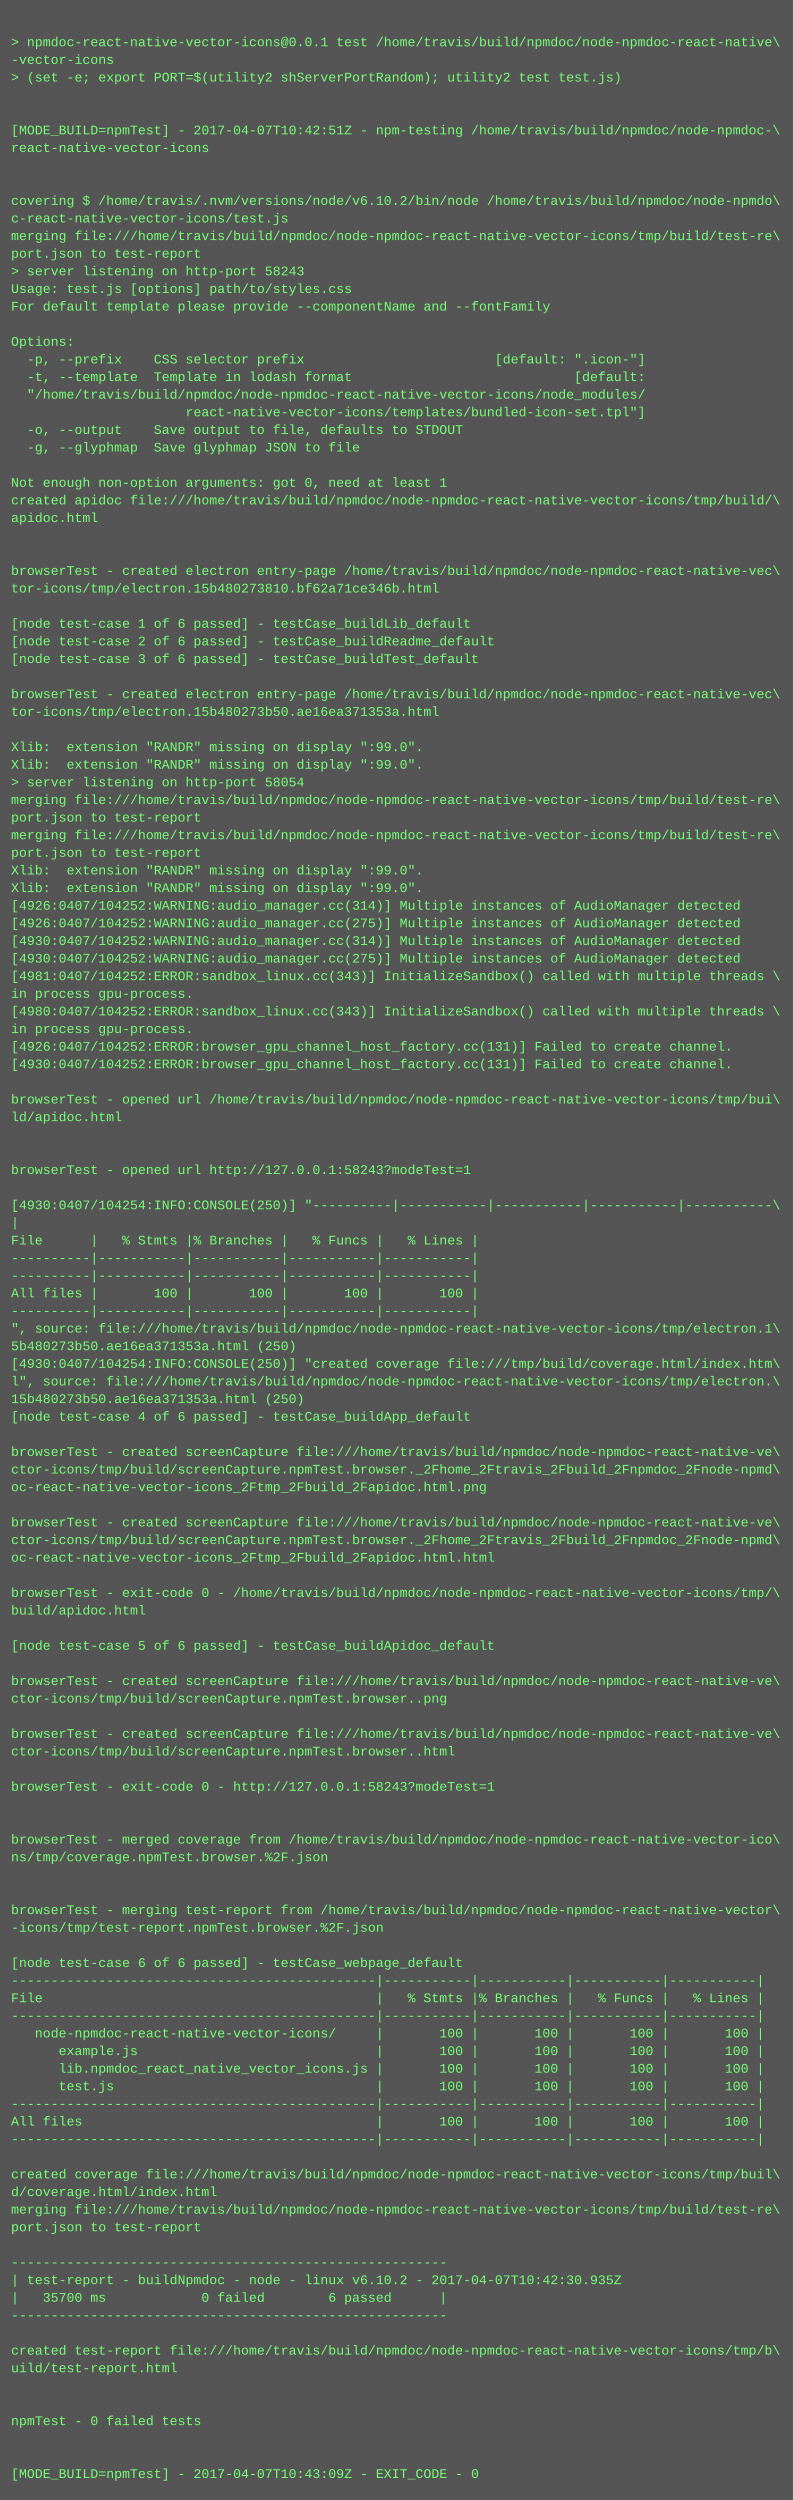
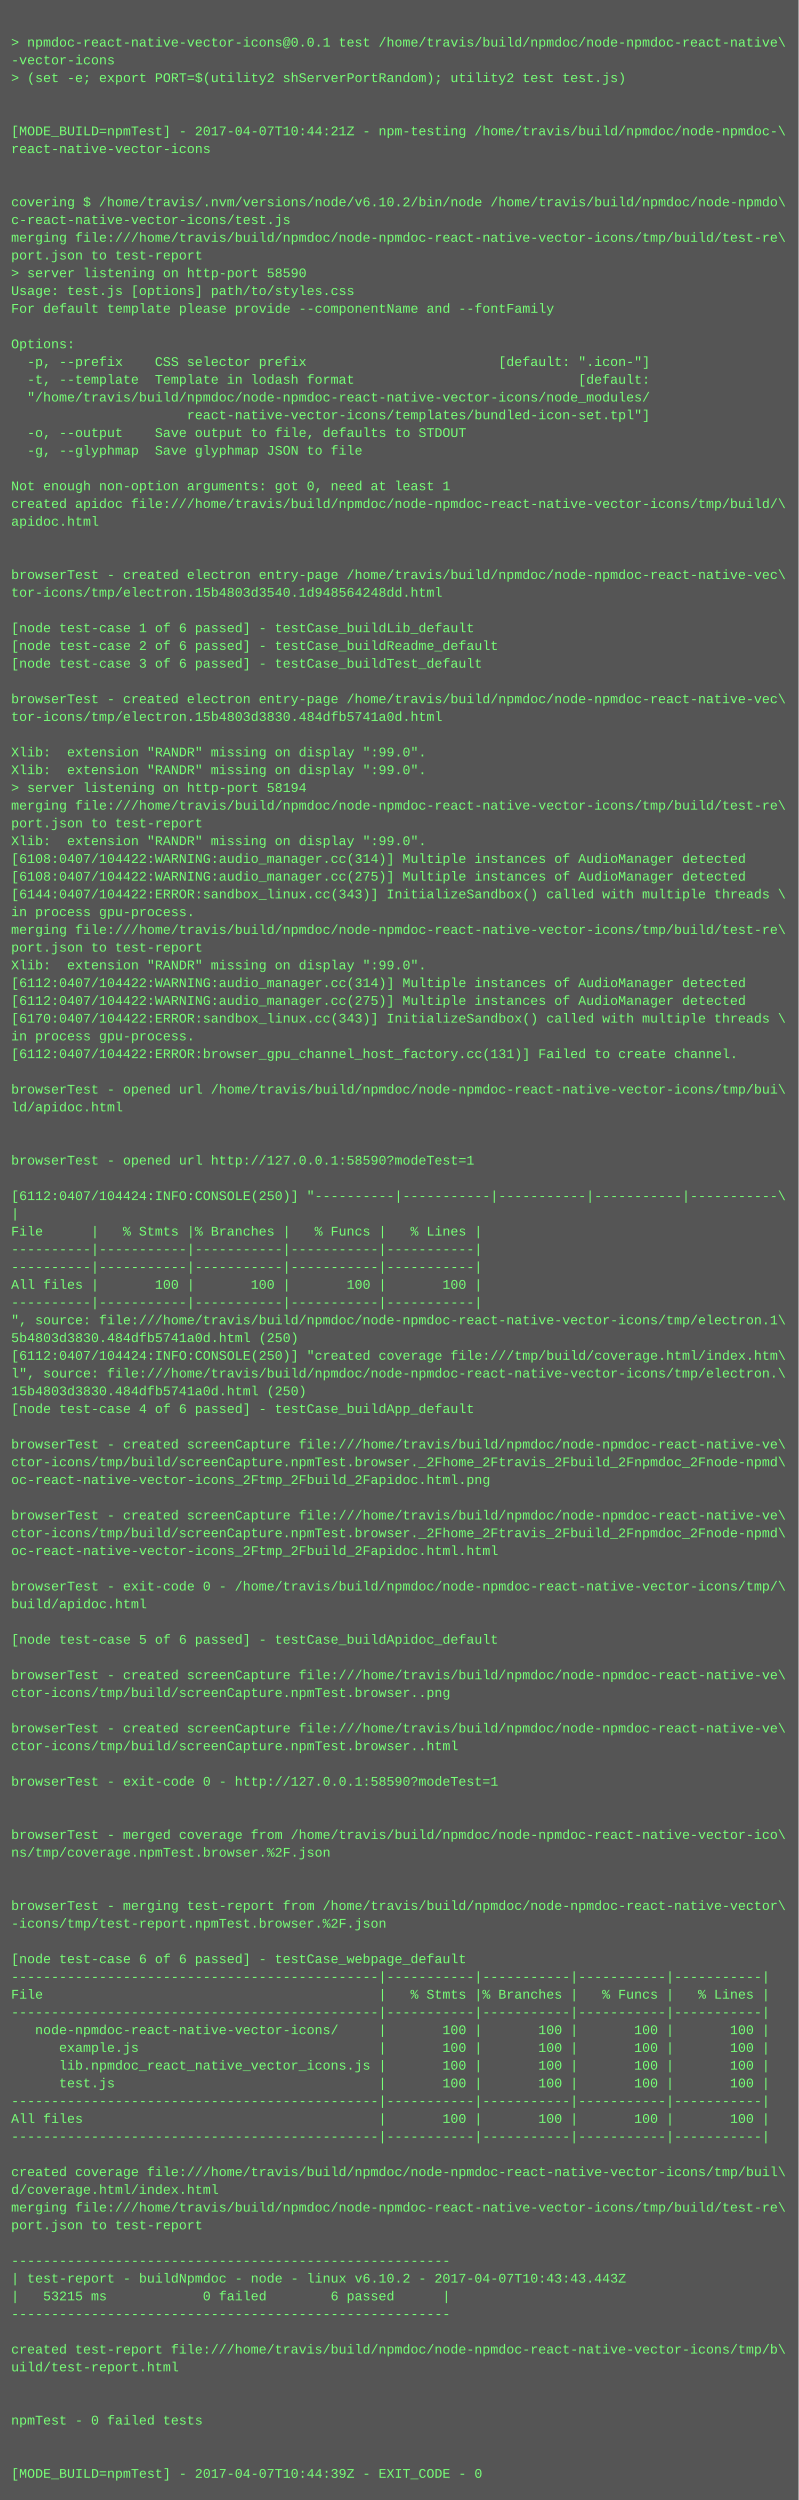
- <svg xmlns="http://www.w3.org/2000/svg" height="2270" width="720">
-   <rect height="2270" fill="#555" width="720" />
+ <svg xmlns="http://www.w3.org/2000/svg" height="2254" width="720">
+   <rect height="2254" fill="#555" width="720" />
  <text fill="#7f7" font-family="Courier New" font-size="12" xml:space="preserve">
    <tspan x="10" y="26" />
    <tspan x="10" y="42">&gt; npmdoc-react-native-vector-icons@0.0.1 test /home/travis/build/npmdoc/node-npmdoc-react-native\</tspan>
    <tspan x="10" y="58">-vector-icons</tspan>
    <tspan x="10" y="74">&gt; (set -e; export PORT=$(utility2 shServerPortRandom); utility2 test test.js)</tspan>
    <tspan x="10" y="90" />
    <tspan x="10" y="106" />
-     <tspan x="10" y="122">[MODE_BUILD=npmTest] - 2017-04-07T10:42:51Z - npm-testing /home/travis/build/npmdoc/node-npmdoc-\</tspan>
+     <tspan x="10" y="122">[MODE_BUILD=npmTest] - 2017-04-07T10:44:21Z - npm-testing /home/travis/build/npmdoc/node-npmdoc-\</tspan>
    <tspan x="10" y="138">react-native-vector-icons</tspan>
    <tspan x="10" y="154" />
    <tspan x="10" y="170" />
    <tspan x="10" y="186">covering $ /home/travis/.nvm/versions/node/v6.10.2/bin/node /home/travis/build/npmdoc/node-npmdo\</tspan>
    <tspan x="10" y="202">c-react-native-vector-icons/test.js</tspan>
    <tspan x="10" y="218">merging file:///home/travis/build/npmdoc/node-npmdoc-react-native-vector-icons/tmp/build/test-re\</tspan>
    <tspan x="10" y="234">port.json to test-report</tspan>
-     <tspan x="10" y="250">&gt; server listening on http-port 58243</tspan>
+     <tspan x="10" y="250">&gt; server listening on http-port 58590</tspan>
    <tspan x="10" y="266">Usage: test.js [options] path/to/styles.css</tspan>
    <tspan x="10" y="282">For default template please provide --componentName and --fontFamily</tspan>
    <tspan x="10" y="298" />
    <tspan x="10" y="314">Options:</tspan>
    <tspan x="10" y="330">  -p, --prefix    CSS selector prefix                        [default: ".icon-"]</tspan>
    <tspan x="10" y="346">  -t, --template  Template in lodash format                            [default:</tspan>
    <tspan x="10" y="362">  "/home/travis/build/npmdoc/node-npmdoc-react-native-vector-icons/node_modules/</tspan>
    <tspan x="10" y="378">                      react-native-vector-icons/templates/bundled-icon-set.tpl"]</tspan>
    <tspan x="10" y="394">  -o, --output    Save output to file, defaults to STDOUT</tspan>
    <tspan x="10" y="410">  -g, --glyphmap  Save glyphmap JSON to file</tspan>
    <tspan x="10" y="426" />
    <tspan x="10" y="442">Not enough non-option arguments: got 0, need at least 1</tspan>
    <tspan x="10" y="458">created apidoc file:///home/travis/build/npmdoc/node-npmdoc-react-native-vector-icons/tmp/build/\</tspan>
    <tspan x="10" y="474">apidoc.html</tspan>
    <tspan x="10" y="490" />
    <tspan x="10" y="506" />
    <tspan x="10" y="522">browserTest - created electron entry-page /home/travis/build/npmdoc/node-npmdoc-react-native-vec\</tspan>
-     <tspan x="10" y="538">tor-icons/tmp/electron.15b480273810.bf62a71ce346b.html</tspan>
+     <tspan x="10" y="538">tor-icons/tmp/electron.15b4803d3540.1d948564248dd.html</tspan>
    <tspan x="10" y="554" />
    <tspan x="10" y="570">[node test-case 1 of 6 passed] - testCase_buildLib_default</tspan>
    <tspan x="10" y="586">[node test-case 2 of 6 passed] - testCase_buildReadme_default</tspan>
    <tspan x="10" y="602">[node test-case 3 of 6 passed] - testCase_buildTest_default</tspan>
    <tspan x="10" y="618" />
    <tspan x="10" y="634">browserTest - created electron entry-page /home/travis/build/npmdoc/node-npmdoc-react-native-vec\</tspan>
-     <tspan x="10" y="650">tor-icons/tmp/electron.15b480273b50.ae16ea371353a.html</tspan>
+     <tspan x="10" y="650">tor-icons/tmp/electron.15b4803d3830.484dfb5741a0d.html</tspan>
    <tspan x="10" y="666" />
    <tspan x="10" y="682">Xlib:  extension "RANDR" missing on display ":99.0".</tspan>
    <tspan x="10" y="698">Xlib:  extension "RANDR" missing on display ":99.0".</tspan>
-     <tspan x="10" y="714">&gt; server listening on http-port 58054</tspan>
+     <tspan x="10" y="714">&gt; server listening on http-port 58194</tspan>
    <tspan x="10" y="730">merging file:///home/travis/build/npmdoc/node-npmdoc-react-native-vector-icons/tmp/build/test-re\</tspan>
    <tspan x="10" y="746">port.json to test-report</tspan>
-     <tspan x="10" y="762">merging file:///home/travis/build/npmdoc/node-npmdoc-react-native-vector-icons/tmp/build/test-re\</tspan>
-     <tspan x="10" y="778">port.json to test-report</tspan>
-     <tspan x="10" y="794">Xlib:  extension "RANDR" missing on display ":99.0".</tspan>
-     <tspan x="10" y="810">Xlib:  extension "RANDR" missing on display ":99.0".</tspan>
-     <tspan x="10" y="826">[4926:0407/104252:WARNING:audio_manager.cc(314)] Multiple instances of AudioManager detected</tspan>
-     <tspan x="10" y="842">[4926:0407/104252:WARNING:audio_manager.cc(275)] Multiple instances of AudioManager detected</tspan>
-     <tspan x="10" y="858">[4930:0407/104252:WARNING:audio_manager.cc(314)] Multiple instances of AudioManager detected</tspan>
-     <tspan x="10" y="874">[4930:0407/104252:WARNING:audio_manager.cc(275)] Multiple instances of AudioManager detected</tspan>
-     <tspan x="10" y="890">[4981:0407/104252:ERROR:sandbox_linux.cc(343)] InitializeSandbox() called with multiple threads \</tspan>
-     <tspan x="10" y="906">in process gpu-process. </tspan>
-     <tspan x="10" y="922">[4980:0407/104252:ERROR:sandbox_linux.cc(343)] InitializeSandbox() called with multiple threads \</tspan>
+     <tspan x="10" y="762">Xlib:  extension "RANDR" missing on display ":99.0".</tspan>
+     <tspan x="10" y="778">[6108:0407/104422:WARNING:audio_manager.cc(314)] Multiple instances of AudioManager detected</tspan>
+     <tspan x="10" y="794">[6108:0407/104422:WARNING:audio_manager.cc(275)] Multiple instances of AudioManager detected</tspan>
+     <tspan x="10" y="810">[6144:0407/104422:ERROR:sandbox_linux.cc(343)] InitializeSandbox() called with multiple threads \</tspan>
+     <tspan x="10" y="826">in process gpu-process. </tspan>
+     <tspan x="10" y="842">merging file:///home/travis/build/npmdoc/node-npmdoc-react-native-vector-icons/tmp/build/test-re\</tspan>
+     <tspan x="10" y="858">port.json to test-report</tspan>
+     <tspan x="10" y="874">Xlib:  extension "RANDR" missing on display ":99.0".</tspan>
+     <tspan x="10" y="890">[6112:0407/104422:WARNING:audio_manager.cc(314)] Multiple instances of AudioManager detected</tspan>
+     <tspan x="10" y="906">[6112:0407/104422:WARNING:audio_manager.cc(275)] Multiple instances of AudioManager detected</tspan>
+     <tspan x="10" y="922">[6170:0407/104422:ERROR:sandbox_linux.cc(343)] InitializeSandbox() called with multiple threads \</tspan>
    <tspan x="10" y="938">in process gpu-process. </tspan>
-     <tspan x="10" y="954">[4926:0407/104252:ERROR:browser_gpu_channel_host_factory.cc(131)] Failed to create channel.</tspan>
-     <tspan x="10" y="970">[4930:0407/104252:ERROR:browser_gpu_channel_host_factory.cc(131)] Failed to create channel.</tspan>
-     <tspan x="10" y="986" />
-     <tspan x="10" y="1002">browserTest - opened url /home/travis/build/npmdoc/node-npmdoc-react-native-vector-icons/tmp/bui\</tspan>
-     <tspan x="10" y="1018">ld/apidoc.html</tspan>
+     <tspan x="10" y="954">[6112:0407/104422:ERROR:browser_gpu_channel_host_factory.cc(131)] Failed to create channel.</tspan>
+     <tspan x="10" y="970" />
+     <tspan x="10" y="986">browserTest - opened url /home/travis/build/npmdoc/node-npmdoc-react-native-vector-icons/tmp/bui\</tspan>
+     <tspan x="10" y="1002">ld/apidoc.html</tspan>
+     <tspan x="10" y="1018" />
    <tspan x="10" y="1034" />
-     <tspan x="10" y="1050" />
-     <tspan x="10" y="1066">browserTest - opened url http://127.0.0.1:58243?modeTest=1</tspan>
-     <tspan x="10" y="1082" />
-     <tspan x="10" y="1098">[4930:0407/104254:INFO:CONSOLE(250)] "----------|-----------|-----------|-----------|-----------\</tspan>
-     <tspan x="10" y="1114">|</tspan>
-     <tspan x="10" y="1130">File      |   % Stmts |% Branches |   % Funcs |   % Lines |</tspan>
+     <tspan x="10" y="1050">browserTest - opened url http://127.0.0.1:58590?modeTest=1</tspan>
+     <tspan x="10" y="1066" />
+     <tspan x="10" y="1082">[6112:0407/104424:INFO:CONSOLE(250)] "----------|-----------|-----------|-----------|-----------\</tspan>
+     <tspan x="10" y="1098">|</tspan>
+     <tspan x="10" y="1114">File      |   % Stmts |% Branches |   % Funcs |   % Lines |</tspan>
+     <tspan x="10" y="1130">----------|-----------|-----------|-----------|-----------|</tspan>
    <tspan x="10" y="1146">----------|-----------|-----------|-----------|-----------|</tspan>
-     <tspan x="10" y="1162">----------|-----------|-----------|-----------|-----------|</tspan>
-     <tspan x="10" y="1178">All files |       100 |       100 |       100 |       100 |</tspan>
-     <tspan x="10" y="1194">----------|-----------|-----------|-----------|-----------|</tspan>
-     <tspan x="10" y="1210">", source: file:///home/travis/build/npmdoc/node-npmdoc-react-native-vector-icons/tmp/electron.1\</tspan>
-     <tspan x="10" y="1226">5b480273b50.ae16ea371353a.html (250)</tspan>
-     <tspan x="10" y="1242">[4930:0407/104254:INFO:CONSOLE(250)] "created coverage file:///tmp/build/coverage.html/index.htm\</tspan>
-     <tspan x="10" y="1258">l", source: file:///home/travis/build/npmdoc/node-npmdoc-react-native-vector-icons/tmp/electron.\</tspan>
-     <tspan x="10" y="1274">15b480273b50.ae16ea371353a.html (250)</tspan>
-     <tspan x="10" y="1290">[node test-case 4 of 6 passed] - testCase_buildApp_default</tspan>
-     <tspan x="10" y="1306" />
-     <tspan x="10" y="1322">browserTest - created screenCapture file:///home/travis/build/npmdoc/node-npmdoc-react-native-ve\</tspan>
-     <tspan x="10" y="1338">ctor-icons/tmp/build/screenCapture.npmTest.browser._2Fhome_2Ftravis_2Fbuild_2Fnpmdoc_2Fnode-npmd\</tspan>
-     <tspan x="10" y="1354">oc-react-native-vector-icons_2Ftmp_2Fbuild_2Fapidoc.html.png</tspan>
-     <tspan x="10" y="1370" />
-     <tspan x="10" y="1386">browserTest - created screenCapture file:///home/travis/build/npmdoc/node-npmdoc-react-native-ve\</tspan>
-     <tspan x="10" y="1402">ctor-icons/tmp/build/screenCapture.npmTest.browser._2Fhome_2Ftravis_2Fbuild_2Fnpmdoc_2Fnode-npmd\</tspan>
-     <tspan x="10" y="1418">oc-react-native-vector-icons_2Ftmp_2Fbuild_2Fapidoc.html.html</tspan>
-     <tspan x="10" y="1434" />
-     <tspan x="10" y="1450">browserTest - exit-code 0 - /home/travis/build/npmdoc/node-npmdoc-react-native-vector-icons/tmp/\</tspan>
-     <tspan x="10" y="1466">build/apidoc.html</tspan>
-     <tspan x="10" y="1482" />
-     <tspan x="10" y="1498">[node test-case 5 of 6 passed] - testCase_buildApidoc_default</tspan>
-     <tspan x="10" y="1514" />
-     <tspan x="10" y="1530">browserTest - created screenCapture file:///home/travis/build/npmdoc/node-npmdoc-react-native-ve\</tspan>
-     <tspan x="10" y="1546">ctor-icons/tmp/build/screenCapture.npmTest.browser..png</tspan>
-     <tspan x="10" y="1562" />
-     <tspan x="10" y="1578">browserTest - created screenCapture file:///home/travis/build/npmdoc/node-npmdoc-react-native-ve\</tspan>
-     <tspan x="10" y="1594">ctor-icons/tmp/build/screenCapture.npmTest.browser..html</tspan>
-     <tspan x="10" y="1610" />
-     <tspan x="10" y="1626">browserTest - exit-code 0 - http://127.0.0.1:58243?modeTest=1</tspan>
+     <tspan x="10" y="1162">All files |       100 |       100 |       100 |       100 |</tspan>
+     <tspan x="10" y="1178">----------|-----------|-----------|-----------|-----------|</tspan>
+     <tspan x="10" y="1194">", source: file:///home/travis/build/npmdoc/node-npmdoc-react-native-vector-icons/tmp/electron.1\</tspan>
+     <tspan x="10" y="1210">5b4803d3830.484dfb5741a0d.html (250)</tspan>
+     <tspan x="10" y="1226">[6112:0407/104424:INFO:CONSOLE(250)] "created coverage file:///tmp/build/coverage.html/index.htm\</tspan>
+     <tspan x="10" y="1242">l", source: file:///home/travis/build/npmdoc/node-npmdoc-react-native-vector-icons/tmp/electron.\</tspan>
+     <tspan x="10" y="1258">15b4803d3830.484dfb5741a0d.html (250)</tspan>
+     <tspan x="10" y="1274">[node test-case 4 of 6 passed] - testCase_buildApp_default</tspan>
+     <tspan x="10" y="1290" />
+     <tspan x="10" y="1306">browserTest - created screenCapture file:///home/travis/build/npmdoc/node-npmdoc-react-native-ve\</tspan>
+     <tspan x="10" y="1322">ctor-icons/tmp/build/screenCapture.npmTest.browser._2Fhome_2Ftravis_2Fbuild_2Fnpmdoc_2Fnode-npmd\</tspan>
+     <tspan x="10" y="1338">oc-react-native-vector-icons_2Ftmp_2Fbuild_2Fapidoc.html.png</tspan>
+     <tspan x="10" y="1354" />
+     <tspan x="10" y="1370">browserTest - created screenCapture file:///home/travis/build/npmdoc/node-npmdoc-react-native-ve\</tspan>
+     <tspan x="10" y="1386">ctor-icons/tmp/build/screenCapture.npmTest.browser._2Fhome_2Ftravis_2Fbuild_2Fnpmdoc_2Fnode-npmd\</tspan>
+     <tspan x="10" y="1402">oc-react-native-vector-icons_2Ftmp_2Fbuild_2Fapidoc.html.html</tspan>
+     <tspan x="10" y="1418" />
+     <tspan x="10" y="1434">browserTest - exit-code 0 - /home/travis/build/npmdoc/node-npmdoc-react-native-vector-icons/tmp/\</tspan>
+     <tspan x="10" y="1450">build/apidoc.html</tspan>
+     <tspan x="10" y="1466" />
+     <tspan x="10" y="1482">[node test-case 5 of 6 passed] - testCase_buildApidoc_default</tspan>
+     <tspan x="10" y="1498" />
+     <tspan x="10" y="1514">browserTest - created screenCapture file:///home/travis/build/npmdoc/node-npmdoc-react-native-ve\</tspan>
+     <tspan x="10" y="1530">ctor-icons/tmp/build/screenCapture.npmTest.browser..png</tspan>
+     <tspan x="10" y="1546" />
+     <tspan x="10" y="1562">browserTest - created screenCapture file:///home/travis/build/npmdoc/node-npmdoc-react-native-ve\</tspan>
+     <tspan x="10" y="1578">ctor-icons/tmp/build/screenCapture.npmTest.browser..html</tspan>
+     <tspan x="10" y="1594" />
+     <tspan x="10" y="1610">browserTest - exit-code 0 - http://127.0.0.1:58590?modeTest=1</tspan>
+     <tspan x="10" y="1626" />
    <tspan x="10" y="1642" />
-     <tspan x="10" y="1658" />
-     <tspan x="10" y="1674">browserTest - merged coverage from /home/travis/build/npmdoc/node-npmdoc-react-native-vector-ico\</tspan>
-     <tspan x="10" y="1690">ns/tmp/coverage.npmTest.browser.%2F.json</tspan>
+     <tspan x="10" y="1658">browserTest - merged coverage from /home/travis/build/npmdoc/node-npmdoc-react-native-vector-ico\</tspan>
+     <tspan x="10" y="1674">ns/tmp/coverage.npmTest.browser.%2F.json</tspan>
+     <tspan x="10" y="1690" />
    <tspan x="10" y="1706" />
-     <tspan x="10" y="1722" />
-     <tspan x="10" y="1738">browserTest - merging test-report from /home/travis/build/npmdoc/node-npmdoc-react-native-vector\</tspan>
-     <tspan x="10" y="1754">-icons/tmp/test-report.npmTest.browser.%2F.json</tspan>
-     <tspan x="10" y="1770" />
-     <tspan x="10" y="1786">[node test-case 6 of 6 passed] - testCase_webpage_default</tspan>
-     <tspan x="10" y="1802">----------------------------------------------|-----------|-----------|-----------|-----------|</tspan>
-     <tspan x="10" y="1818">File                                          |   % Stmts |% Branches |   % Funcs |   % Lines |</tspan>
-     <tspan x="10" y="1834">----------------------------------------------|-----------|-----------|-----------|-----------|</tspan>
-     <tspan x="10" y="1850">   node-npmdoc-react-native-vector-icons/     |       100 |       100 |       100 |       100 |</tspan>
-     <tspan x="10" y="1866">      example.js                              |       100 |       100 |       100 |       100 |</tspan>
-     <tspan x="10" y="1882">      lib.npmdoc_react_native_vector_icons.js |       100 |       100 |       100 |       100 |</tspan>
-     <tspan x="10" y="1898">      test.js                                 |       100 |       100 |       100 |       100 |</tspan>
-     <tspan x="10" y="1914">----------------------------------------------|-----------|-----------|-----------|-----------|</tspan>
-     <tspan x="10" y="1930">All files                                     |       100 |       100 |       100 |       100 |</tspan>
-     <tspan x="10" y="1946">----------------------------------------------|-----------|-----------|-----------|-----------|</tspan>
-     <tspan x="10" y="1962" />
-     <tspan x="10" y="1978">created coverage file:///home/travis/build/npmdoc/node-npmdoc-react-native-vector-icons/tmp/buil\</tspan>
-     <tspan x="10" y="1994">d/coverage.html/index.html</tspan>
-     <tspan x="10" y="2010">merging file:///home/travis/build/npmdoc/node-npmdoc-react-native-vector-icons/tmp/build/test-re\</tspan>
-     <tspan x="10" y="2026">port.json to test-report</tspan>
-     <tspan x="10" y="2042" />
-     <tspan x="10" y="2058">-------------------------------------------------------</tspan>
-     <tspan x="10" y="2074">| test-report - buildNpmdoc - node - linux v6.10.2 - 2017-04-07T10:42:30.935Z</tspan>
-     <tspan x="10" y="2090">|   35700 ms            0 failed        6 passed      |</tspan>
-     <tspan x="10" y="2106">-------------------------------------------------------</tspan>
-     <tspan x="10" y="2122" />
-     <tspan x="10" y="2138">created test-report file:///home/travis/build/npmdoc/node-npmdoc-react-native-vector-icons/tmp/b\</tspan>
-     <tspan x="10" y="2154">uild/test-report.html</tspan>
+     <tspan x="10" y="1722">browserTest - merging test-report from /home/travis/build/npmdoc/node-npmdoc-react-native-vector\</tspan>
+     <tspan x="10" y="1738">-icons/tmp/test-report.npmTest.browser.%2F.json</tspan>
+     <tspan x="10" y="1754" />
+     <tspan x="10" y="1770">[node test-case 6 of 6 passed] - testCase_webpage_default</tspan>
+     <tspan x="10" y="1786">----------------------------------------------|-----------|-----------|-----------|-----------|</tspan>
+     <tspan x="10" y="1802">File                                          |   % Stmts |% Branches |   % Funcs |   % Lines |</tspan>
+     <tspan x="10" y="1818">----------------------------------------------|-----------|-----------|-----------|-----------|</tspan>
+     <tspan x="10" y="1834">   node-npmdoc-react-native-vector-icons/     |       100 |       100 |       100 |       100 |</tspan>
+     <tspan x="10" y="1850">      example.js                              |       100 |       100 |       100 |       100 |</tspan>
+     <tspan x="10" y="1866">      lib.npmdoc_react_native_vector_icons.js |       100 |       100 |       100 |       100 |</tspan>
+     <tspan x="10" y="1882">      test.js                                 |       100 |       100 |       100 |       100 |</tspan>
+     <tspan x="10" y="1898">----------------------------------------------|-----------|-----------|-----------|-----------|</tspan>
+     <tspan x="10" y="1914">All files                                     |       100 |       100 |       100 |       100 |</tspan>
+     <tspan x="10" y="1930">----------------------------------------------|-----------|-----------|-----------|-----------|</tspan>
+     <tspan x="10" y="1946" />
+     <tspan x="10" y="1962">created coverage file:///home/travis/build/npmdoc/node-npmdoc-react-native-vector-icons/tmp/buil\</tspan>
+     <tspan x="10" y="1978">d/coverage.html/index.html</tspan>
+     <tspan x="10" y="1994">merging file:///home/travis/build/npmdoc/node-npmdoc-react-native-vector-icons/tmp/build/test-re\</tspan>
+     <tspan x="10" y="2010">port.json to test-report</tspan>
+     <tspan x="10" y="2026" />
+     <tspan x="10" y="2042">-------------------------------------------------------</tspan>
+     <tspan x="10" y="2058">| test-report - buildNpmdoc - node - linux v6.10.2 - 2017-04-07T10:43:43.443Z</tspan>
+     <tspan x="10" y="2074">|   53215 ms            0 failed        6 passed      |</tspan>
+     <tspan x="10" y="2090">-------------------------------------------------------</tspan>
+     <tspan x="10" y="2106" />
+     <tspan x="10" y="2122">created test-report file:///home/travis/build/npmdoc/node-npmdoc-react-native-vector-icons/tmp/b\</tspan>
+     <tspan x="10" y="2138">uild/test-report.html</tspan>
+     <tspan x="10" y="2154" />
    <tspan x="10" y="2170" />
-     <tspan x="10" y="2186" />
-     <tspan x="10" y="2202">npmTest - 0 failed tests</tspan>
+     <tspan x="10" y="2186">npmTest - 0 failed tests</tspan>
+     <tspan x="10" y="2202" />
    <tspan x="10" y="2218" />
-     <tspan x="10" y="2234" />
-     <tspan x="10" y="2250">[MODE_BUILD=npmTest] - 2017-04-07T10:43:09Z - EXIT_CODE - 0</tspan>
+     <tspan x="10" y="2234">[MODE_BUILD=npmTest] - 2017-04-07T10:44:39Z - EXIT_CODE - 0</tspan>
  </text>
</svg>
